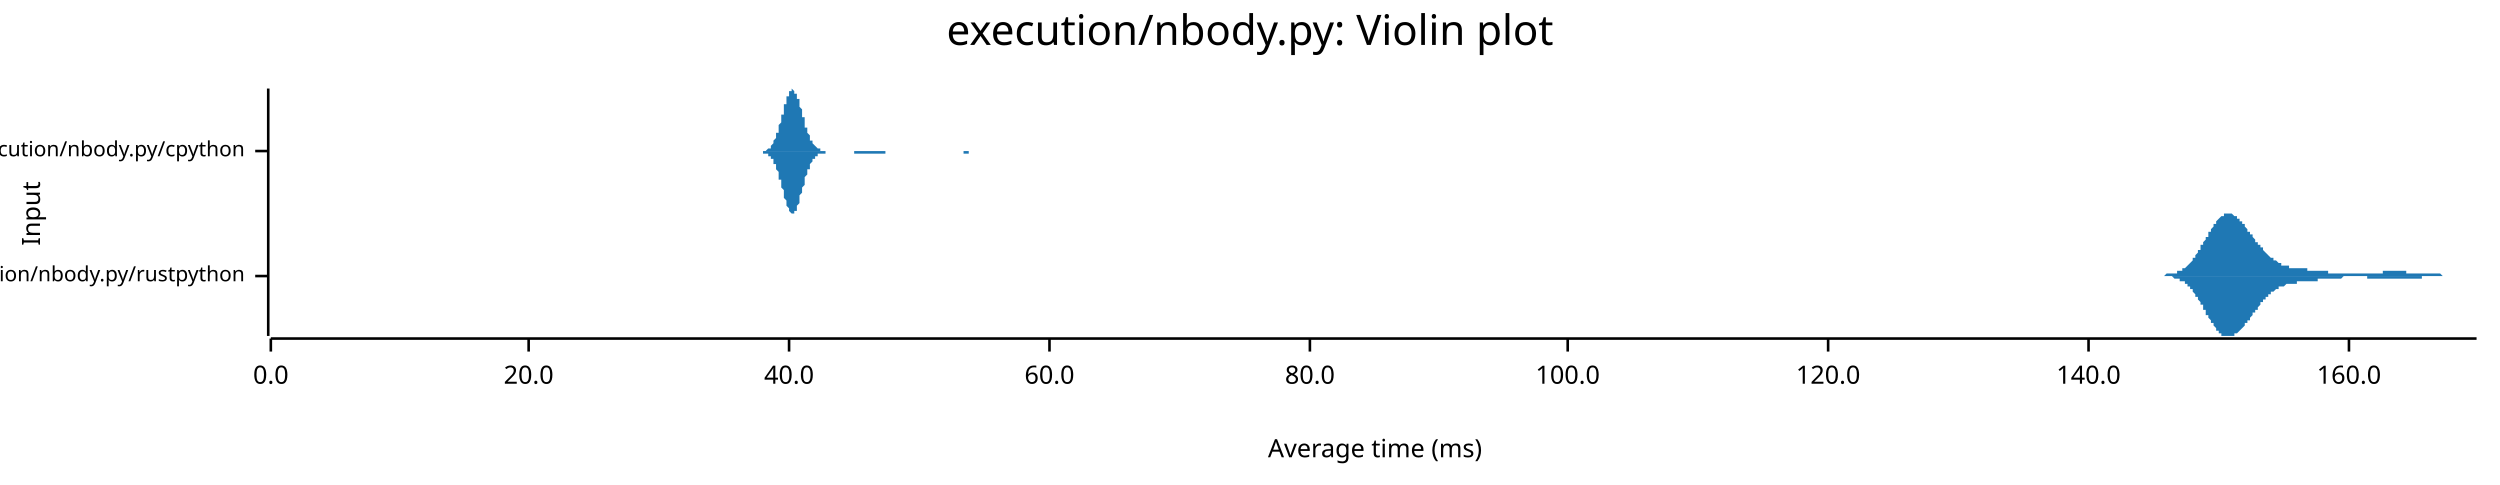
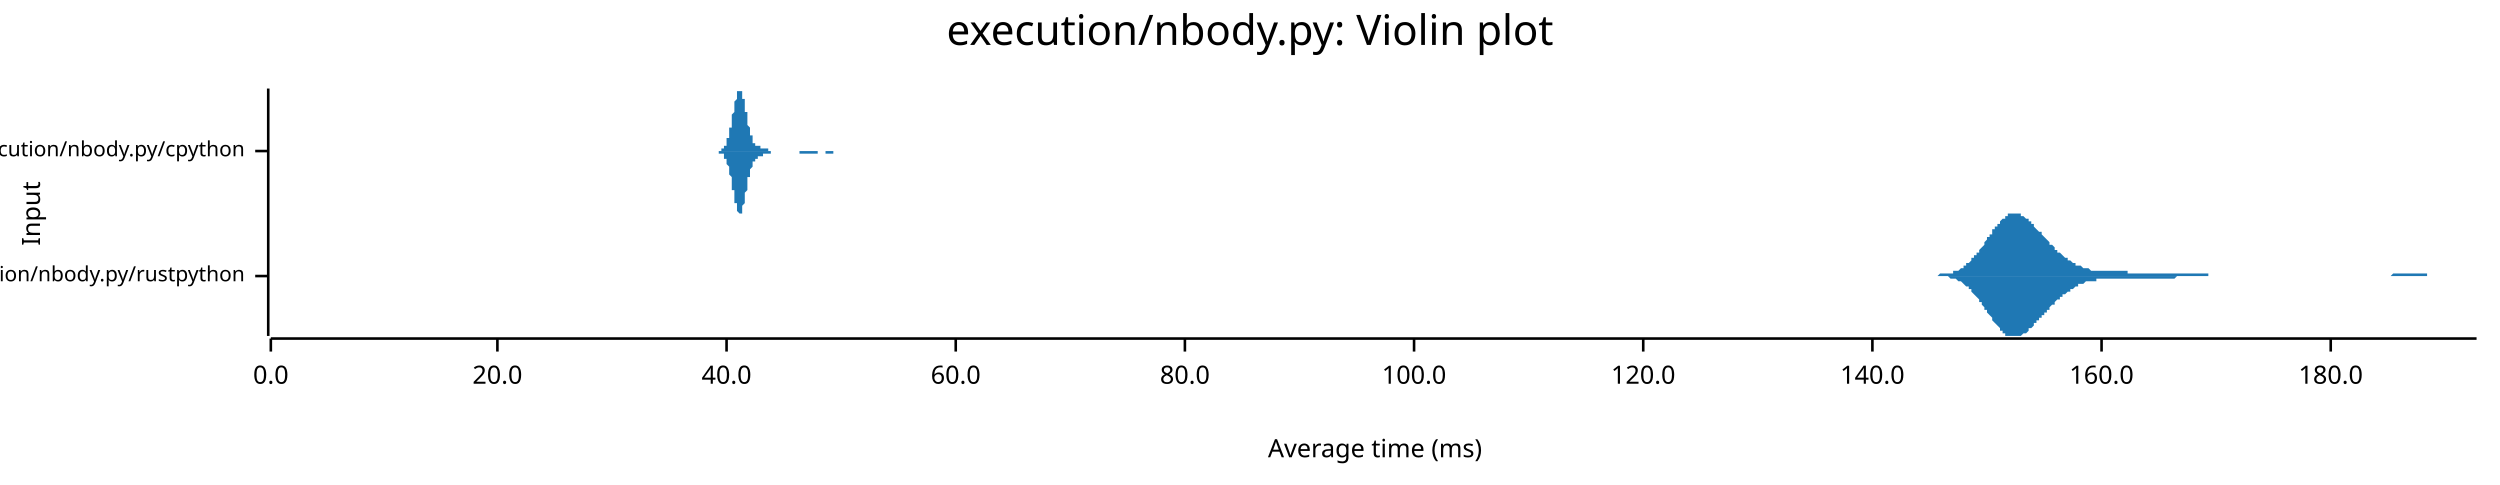
<svg xmlns="http://www.w3.org/2000/svg" width="960" height="186" viewBox="0 0 960 186">
  <text x="480" y="5" dy="0.76em" text-anchor="middle" font-family="sans-serif" font-size="16.129" opacity="1" fill="#000000">
execution/nbody.py: Violin plot
</text>
  <text x="8" y="82" dy="0.76em" text-anchor="middle" font-family="sans-serif" font-size="9.677" opacity="1" fill="#000000" transform="rotate(270, 8, 82)">
Input
</text>
  <text x="528" y="178" dy="-0.5ex" text-anchor="middle" font-family="sans-serif" font-size="9.677" opacity="1" fill="#000000">
Average time (ms)
</text>
  <polyline fill="none" opacity="1" stroke="#000000" stroke-width="1" points="103,34 103,129 " />
  <text x="94" y="106" dy="0.5ex" text-anchor="end" font-family="sans-serif" font-size="8.065" opacity="1" fill="#000000">
execution/nbody.py/rustpython
</text>
  <polyline fill="none" opacity="1" stroke="#000000" stroke-width="1" points="98,106 103,106 " />
  <text x="94" y="58" dy="0.5ex" text-anchor="end" font-family="sans-serif" font-size="8.065" opacity="1" fill="#000000">
execution/nbody.py/cpython
</text>
  <polyline fill="none" opacity="1" stroke="#000000" stroke-width="1" points="98,58 103,58 " />
  <polyline fill="none" opacity="1" stroke="#000000" stroke-width="1" points="104,130 951,130 " />
  <text x="104" y="140" dy="0.76em" text-anchor="middle" font-family="sans-serif" font-size="9.677" opacity="1" fill="#000000">
0.0
</text>
  <polyline fill="none" opacity="1" stroke="#000000" stroke-width="1" points="104,130 104,135 " />
-   <text x="203" y="140" dy="0.76em" text-anchor="middle" font-family="sans-serif" font-size="9.677" opacity="1" fill="#000000">
+   <text x="191" y="140" dy="0.76em" text-anchor="middle" font-family="sans-serif" font-size="9.677" opacity="1" fill="#000000">
20.0
</text>
-   <polyline fill="none" opacity="1" stroke="#000000" stroke-width="1" points="203,130 203,135 " />
-   <text x="303" y="140" dy="0.76em" text-anchor="middle" font-family="sans-serif" font-size="9.677" opacity="1" fill="#000000">
+   <polyline fill="none" opacity="1" stroke="#000000" stroke-width="1" points="191,130 191,135 " />
+   <text x="279" y="140" dy="0.76em" text-anchor="middle" font-family="sans-serif" font-size="9.677" opacity="1" fill="#000000">
40.0
</text>
-   <polyline fill="none" opacity="1" stroke="#000000" stroke-width="1" points="303,130 303,135 " />
-   <text x="403" y="140" dy="0.76em" text-anchor="middle" font-family="sans-serif" font-size="9.677" opacity="1" fill="#000000">
+   <polyline fill="none" opacity="1" stroke="#000000" stroke-width="1" points="279,130 279,135 " />
+   <text x="367" y="140" dy="0.76em" text-anchor="middle" font-family="sans-serif" font-size="9.677" opacity="1" fill="#000000">
60.0
</text>
-   <polyline fill="none" opacity="1" stroke="#000000" stroke-width="1" points="403,130 403,135 " />
-   <text x="503" y="140" dy="0.76em" text-anchor="middle" font-family="sans-serif" font-size="9.677" opacity="1" fill="#000000">
+   <polyline fill="none" opacity="1" stroke="#000000" stroke-width="1" points="367,130 367,135 " />
+   <text x="455" y="140" dy="0.76em" text-anchor="middle" font-family="sans-serif" font-size="9.677" opacity="1" fill="#000000">
80.0
</text>
-   <polyline fill="none" opacity="1" stroke="#000000" stroke-width="1" points="503,130 503,135 " />
-   <text x="602" y="140" dy="0.76em" text-anchor="middle" font-family="sans-serif" font-size="9.677" opacity="1" fill="#000000">
+   <polyline fill="none" opacity="1" stroke="#000000" stroke-width="1" points="455,130 455,135 " />
+   <text x="543" y="140" dy="0.76em" text-anchor="middle" font-family="sans-serif" font-size="9.677" opacity="1" fill="#000000">
100.0
</text>
-   <polyline fill="none" opacity="1" stroke="#000000" stroke-width="1" points="602,130 602,135 " />
-   <text x="702" y="140" dy="0.76em" text-anchor="middle" font-family="sans-serif" font-size="9.677" opacity="1" fill="#000000">
+   <polyline fill="none" opacity="1" stroke="#000000" stroke-width="1" points="543,130 543,135 " />
+   <text x="631" y="140" dy="0.76em" text-anchor="middle" font-family="sans-serif" font-size="9.677" opacity="1" fill="#000000">
120.0
</text>
-   <polyline fill="none" opacity="1" stroke="#000000" stroke-width="1" points="702,130 702,135 " />
-   <text x="802" y="140" dy="0.76em" text-anchor="middle" font-family="sans-serif" font-size="9.677" opacity="1" fill="#000000">
+   <polyline fill="none" opacity="1" stroke="#000000" stroke-width="1" points="631,130 631,135 " />
+   <text x="719" y="140" dy="0.76em" text-anchor="middle" font-family="sans-serif" font-size="9.677" opacity="1" fill="#000000">
140.0
</text>
-   <polyline fill="none" opacity="1" stroke="#000000" stroke-width="1" points="802,130 802,135 " />
-   <text x="902" y="140" dy="0.76em" text-anchor="middle" font-family="sans-serif" font-size="9.677" opacity="1" fill="#000000">
+   <polyline fill="none" opacity="1" stroke="#000000" stroke-width="1" points="719,130 719,135 " />
+   <text x="807" y="140" dy="0.76em" text-anchor="middle" font-family="sans-serif" font-size="9.677" opacity="1" fill="#000000">
160.0
</text>
-   <polyline fill="none" opacity="1" stroke="#000000" stroke-width="1" points="902,130 902,135 " />
-   <polygon opacity="1" fill="#1F78B4" points="827,106 827,106 827,106 828,106 828,106 828,106 828,106 829,106 829,106 829,106 829,106 830,106 830,106 830,106 830,106 831,106 831,106 831,106 831,106 832,105 832,105 832,105 832,105 833,105 833,105 833,105 833,105 834,105 834,105 834,105 834,105 835,105 835,105 835,105 835,105 836,105 836,105 836,104 836,104 837,104 837,104 837,104 837,104 838,104 838,104 838,103 838,103 839,103 839,103 839,103 839,103 840,102 840,102 840,102 840,102 841,101 841,101 841,101 841,101 842,100 842,100 842,100 842,99 842,99 843,99 843,98 843,98 843,98 844,97 844,97 844,97 844,96 845,96 845,95 845,95 845,94 846,94 846,94 846,93 846,93 847,92 847,92 847,91 847,91 848,91 848,90 848,90 848,89 849,89 849,88 849,88 849,88 850,87 850,87 850,86 850,86 851,86 851,85 851,85 851,85 852,84 852,84 852,84 852,84 853,83 853,83 853,83 853,83 854,83 854,82 854,82 854,82 855,82 855,82 855,82 855,82 856,82 856,82 856,82 856,82 857,82 857,82 857,82 857,82 858,83 858,83 858,83 858,83 859,83 859,83 859,84 859,84 860,84 860,84 860,85 860,85 861,85 861,85 861,86 861,86 862,86 862,87 862,87 862,87 863,88 863,88 863,88 863,89 864,89 864,89 864,90 864,90 865,90 865,91 865,91 865,91 866,92 866,92 866,92 866,93 867,93 867,93 867,94 867,94 868,94 868,94 868,95 868,95 869,95 869,96 869,96 869,96 869,96 870,97 870,97 870,97 870,97 871,98 871,98 871,98 871,98 872,99 872,99 872,99 872,99 873,99 873,100 873,100 873,100 874,100 874,100 874,100 874,100 875,101 875,101 875,101 875,101 876,101 876,101 876,101 876,102 877,102 877,102 877,102 877,102 878,102 878,102 878,102 878,102 879,102 879,102 879,102 879,103 880,103 880,103 880,103 880,103 881,103 881,103 881,103 881,103 882,103 882,103 882,103 882,103 883,103 883,103 883,103 883,103 884,103 884,103 884,103 884,103 885,103 885,103 885,103 885,103 886,103 886,104 886,104 886,104 887,104 887,104 887,104 887,104 888,104 888,104 888,104 888,104 889,104 889,104 889,104 889,104 890,104 890,104 890,104 890,104 891,104 891,104 891,104 891,104 892,104 892,104 892,104 892,104 893,104 893,104 893,104 893,104 894,104 894,104 894,104 894,105 895,105 895,105 895,105 895,105 896,105 896,105 896,105 896,105 896,105 897,105 897,105 897,105 897,105 898,105 898,105 898,105 898,105 899,105 899,105 899,105 899,105 900,105 900,105 900,105 900,105 901,105 901,105 901,105 901,105 902,105 902,105 902,105 902,105 903,105 903,105 903,105 903,105 904,105 904,105 904,105 904,105 905,105 905,105 905,105 905,105 906,105 906,105 906,105 906,105 907,105 907,105 907,105 907,105 908,105 908,105 908,105 908,105 909,105 909,105 909,105 909,105 910,105 910,105 910,105 910,105 911,105 911,105 911,105 911,105 912,105 912,105 912,105 912,105 913,105 913,105 913,105 913,105 914,105 914,105 914,105 914,105 915,105 915,105 915,105 915,104 916,104 916,104 916,104 916,104 917,104 917,104 917,104 917,104 918,104 918,104 918,104 918,104 919,104 919,104 919,104 919,104 920,104 920,104 920,104 920,104 921,104 921,104 921,104 921,104 922,104 922,104 922,104 922,104 923,104 923,104 923,104 923,104 923,104 924,104 924,104 924,105 924,105 925,105 925,105 925,105 925,105 926,105 926,105 926,105 926,105 927,105 927,105 927,105 927,105 928,105 928,105 928,105 928,105 929,105 929,105 929,105 929,105 930,105 930,105 930,105 930,105 931,105 931,105 931,105 931,105 932,105 932,105 932,105 932,105 933,105 933,105 933,105 933,105 934,105 934,105 934,105 934,105 935,105 935,105 935,105 935,105 936,105 936,105 936,105 936,105 937,105 937,105 937,105 937,105 938,106 938,106 938,106 938,106 939,106 939,106 939,106 939,106 940,106 940,106 940,106 940,106 941,106 941,106 941,106 941,106 942,106 942,106 942,106 942,106 943,106 943,106 943,106 943,106 944,106 944,106 944,106 944,106 945,106 945,106 945,106 945,106 946,106 946,106 946,106 946,106 947,106 947,106 947,106 947,106 948,106 948,106 948,106 948,106 949,106 949,106 949,106 949,106 950,106 950,106 950,106 950,106 951,106 951,106 827,106 " />
-   <polygon opacity="1" fill="#1F78B4" points="827,106 827,106 827,106 828,106 828,106 828,106 828,106 829,106 829,106 829,106 829,106 830,106 830,106 830,106 830,106 831,106 831,106 831,106 831,106 832,106 832,106 832,106 832,106 833,106 833,106 833,106 833,106 834,106 834,106 834,106 834,106 835,107 835,107 835,107 835,107 836,107 836,107 836,107 836,107 837,107 837,107 837,107 837,108 838,108 838,108 838,108 838,108 839,108 839,109 839,109 839,109 840,109 840,109 840,110 840,110 841,110 841,110 841,111 841,111 842,111 842,111 842,112 842,112 842,112 843,113 843,113 843,113 843,114 844,114 844,115 844,115 844,115 845,116 845,116 845,117 845,117 846,117 846,118 846,118 846,119 847,119 847,120 847,120 847,121 848,121 848,121 848,122 848,122 849,123 849,123 849,124 849,124 850,124 850,125 850,125 850,125 851,126 851,126 851,126 851,127 852,127 852,127 852,128 852,128 853,128 853,128 853,129 853,129 854,129 854,129 854,129 854,129 855,129 855,129 855,129 855,129 856,129 856,129 856,129 856,129 857,129 857,129 857,129 857,129 858,129 858,129 858,129 858,128 859,128 859,128 859,128 859,128 860,127 860,127 860,127 860,127 861,126 861,126 861,126 861,126 862,125 862,125 862,125 862,124 863,124 863,124 863,123 863,123 864,123 864,122 864,122 864,122 865,121 865,121 865,121 865,120 866,120 866,120 866,119 866,119 867,119 867,118 867,118 867,118 868,117 868,117 868,117 868,116 869,116 869,116 869,116 869,115 869,115 870,115 870,115 870,114 870,114 871,114 871,114 871,113 871,113 872,113 872,113 872,113 872,112 873,112 873,112 873,112 873,112 874,111 874,111 874,111 874,111 875,111 875,111 875,111 875,110 876,110 876,110 876,110 876,110 877,110 877,110 877,110 877,110 878,109 878,109 878,109 878,109 879,109 879,109 879,109 879,109 880,109 880,109 880,109 880,109 881,109 881,109 881,109 881,109 882,109 882,108 882,108 882,108 883,108 883,108 883,108 883,108 884,108 884,108 884,108 884,108 885,108 885,108 885,108 885,108 886,108 886,108 886,108 886,108 887,108 887,108 887,108 887,108 888,108 888,108 888,108 888,108 889,108 889,108 889,108 889,108 890,108 890,108 890,107 890,107 891,107 891,107 891,107 891,107 892,107 892,107 892,107 892,107 893,107 893,107 893,107 893,107 894,107 894,107 894,107 894,107 895,107 895,107 895,107 895,107 896,107 896,107 896,107 896,107 896,107 897,107 897,107 897,107 897,107 898,107 898,107 898,107 898,107 899,107 899,107 899,107 899,107 900,106 900,106 900,106 900,106 901,106 901,106 901,106 901,106 902,106 902,106 902,106 902,106 903,106 903,106 903,106 903,106 904,106 904,106 904,106 904,106 905,106 905,106 905,106 905,106 906,106 906,106 906,106 906,106 907,106 907,106 907,106 907,106 908,106 908,106 908,106 908,106 909,106 909,106 909,106 909,107 910,107 910,107 910,107 910,107 911,107 911,107 911,107 911,107 912,107 912,107 912,107 912,107 913,107 913,107 913,107 913,107 914,107 914,107 914,107 914,107 915,107 915,107 915,107 915,107 916,107 916,107 916,107 916,107 917,107 917,107 917,107 917,107 918,107 918,107 918,107 918,107 919,107 919,107 919,107 919,107 920,107 920,107 920,107 920,107 921,107 921,107 921,107 921,107 922,107 922,107 922,107 922,107 923,107 923,107 923,107 923,107 923,107 924,107 924,107 924,107 924,107 925,107 925,107 925,107 925,107 926,107 926,107 926,107 926,107 927,107 927,107 927,107 927,107 928,107 928,107 928,107 928,107 929,107 929,107 929,107 929,107 930,107 930,107 930,107 930,106 931,106 931,106 931,106 931,106 932,106 932,106 932,106 932,106 933,106 933,106 933,106 933,106 934,106 934,106 934,106 934,106 935,106 935,106 935,106 935,106 936,106 936,106 936,106 936,106 937,106 937,106 937,106 937,106 938,106 938,106 938,106 938,106 939,106 939,106 939,106 939,106 940,106 940,106 940,106 940,106 941,106 941,106 941,106 941,106 942,106 942,106 942,106 942,106 943,106 943,106 943,106 943,106 944,106 944,106 944,106 944,106 945,106 945,106 945,106 945,106 946,106 946,106 946,106 946,106 947,106 947,106 947,106 947,106 948,106 948,106 948,106 948,106 949,106 949,106 949,106 949,106 950,106 950,106 950,106 950,106 951,106 951,106 827,106 " />
-   <polygon opacity="1" fill="#1F78B4" points="291,58 291,58 291,58 291,58 292,58 292,58 292,58 292,58 292,58 293,58 293,58 293,58 293,58 293,58 293,58 294,58 294,58 294,58 294,58 294,58 295,57 295,57 295,57 295,57 295,57 295,57 296,57 296,56 296,56 296,56 296,56 297,55 297,55 297,55 297,54 297,54 297,54 298,53 298,53 298,52 298,52 298,51 299,51 299,50 299,50 299,49 299,48 299,48 300,47 300,46 300,46 300,45 300,44 301,44 301,43 301,42 301,42 301,41 301,40 302,40 302,39 302,38 302,38 302,37 303,37 303,36 303,36 303,36 303,35 303,35 304,35 304,35 304,35 304,34 304,34 305,35 305,35 305,35 305,35 305,35 305,36 306,36 306,36 306,37 306,37 306,38 307,38 307,39 307,39 307,40 307,41 307,41 308,42 308,43 308,43 308,44 308,45 309,45 309,46 309,47 309,47 309,48 309,49 310,49 310,50 310,50 310,51 310,51 311,52 311,52 311,53 311,53 311,53 311,54 312,54 312,54 312,55 312,55 312,55 313,56 313,56 313,56 313,56 313,56 313,56 314,57 314,57 314,57 314,57 314,57 315,57 315,57 315,57 315,57 315,58 315,58 316,58 316,58 316,58 316,58 316,58 317,58 317,58 317,58 317,58 317,58 317,58 318,58 318,58 318,58 318,58 318,58 319,58 319,58 319,58 319,58 319,58 319,58 320,58 320,58 320,58 320,58 320,58 321,58 321,58 321,58 321,58 321,58 321,58 322,58 322,58 322,58 322,58 322,58 323,58 323,58 323,58 323,58 323,58 323,58 324,58 324,58 324,58 324,58 324,58 325,58 325,58 325,58 325,58 325,58 325,58 326,58 326,58 326,58 326,58 326,58 327,58 327,58 327,58 327,58 327,58 327,58 328,58 328,58 328,58 328,58 328,58 329,58 329,58 329,58 329,58 329,58 329,58 330,58 330,58 330,58 330,58 330,58 331,58 331,58 331,58 331,58 331,58 331,58 332,58 332,58 332,58 332,58 332,58 333,58 333,58 333,58 333,58 333,58 333,58 334,58 334,58 334,58 334,58 334,58 335,58 335,58 335,58 335,58 335,58 335,58 336,58 336,58 336,58 336,58 336,58 336,58 337,58 337,58 337,58 337,58 337,58 338,58 338,58 338,58 338,58 338,58 338,58 339,58 339,58 339,58 339,58 339,58 340,58 340,58 340,58 340,58 340,58 340,58 341,58 341,58 341,58 341,58 341,58 342,58 342,58 342,58 342,58 342,58 342,58 343,58 343,58 343,58 343,58 343,58 344,58 344,58 344,58 344,58 344,58 344,58 345,58 345,58 345,58 345,58 345,58 346,58 346,58 346,58 346,58 346,58 346,58 347,58 347,58 347,58 347,58 347,58 348,58 348,58 348,58 348,58 348,58 348,58 349,58 349,58 349,58 349,58 349,58 350,58 350,58 350,58 350,58 350,58 350,58 351,58 351,58 351,58 351,58 351,58 352,58 352,58 352,58 352,58 352,58 352,58 353,58 353,58 353,58 353,58 353,58 354,58 354,58 354,58 354,58 354,58 354,58 355,58 355,58 355,58 355,58 355,58 356,58 356,58 356,58 356,58 356,58 356,58 357,58 357,58 357,58 357,58 357,58 358,58 358,58 358,58 358,58 358,58 358,58 359,58 359,58 359,58 359,58 359,58 360,58 360,58 360,58 360,58 360,58 360,58 361,58 361,58 361,58 361,58 361,58 362,58 362,58 362,58 362,58 362,58 362,58 363,58 363,58 363,58 363,58 363,58 364,58 364,58 364,58 364,58 364,58 364,58 365,58 365,58 365,58 365,58 365,58 366,58 366,58 366,58 366,58 366,58 366,58 367,58 367,58 367,58 367,58 367,58 368,58 368,58 368,58 368,58 368,58 368,58 369,58 369,58 369,58 369,58 369,58 370,58 370,58 370,58 370,58 370,58 370,58 371,58 371,58 371,58 371,58 371,58 372,58 372,58 372,58 372,58 372,58 372,58 373,58 373,58 373,58 373,58 373,58 374,58 374,58 374,58 374,58 374,58 374,58 375,58 375,58 375,58 375,58 375,58 376,58 376,58 376,58 376,58 376,58 376,58 377,58 377,58 377,58 377,58 377,58 378,58 378,58 378,58 378,58 378,58 378,58 379,58 379,58 379,58 379,58 379,58 380,58 380,58 380,58 380,58 380,58 380,58 381,58 381,58 381,58 381,58 381,58 382,58 382,58 291,58 " />
-   <polygon opacity="1" fill="#1F78B4" points="291,58 291,58 291,58 291,58 292,58 292,58 292,58 292,58 292,58 293,58 293,58 293,58 293,59 293,59 293,59 294,59 294,59 294,59 294,59 294,59 295,59 295,59 295,59 295,59 295,60 295,60 296,60 296,60 296,60 296,61 296,61 297,61 297,61 297,62 297,62 297,62 297,63 298,63 298,64 298,64 298,65 298,65 299,66 299,66 299,67 299,67 299,68 299,69 300,69 300,70 300,71 300,71 300,72 301,73 301,74 301,74 301,75 301,76 301,76 302,77 302,77 302,78 302,79 302,79 303,80 303,80 303,81 303,81 303,81 303,81 304,82 304,82 304,82 304,82 304,82 305,82 305,82 305,82 305,81 305,81 305,81 306,81 306,80 306,80 306,79 306,79 307,78 307,78 307,77 307,76 307,76 307,75 308,74 308,74 308,73 308,72 308,72 309,71 309,70 309,70 309,69 309,69 309,68 310,67 310,67 310,66 310,66 310,65 311,65 311,64 311,64 311,64 311,63 311,63 312,62 312,62 312,62 312,62 312,61 313,61 313,61 313,61 313,60 313,60 313,60 314,60 314,60 314,60 314,59 314,59 315,59 315,59 315,59 315,59 315,59 315,59 316,59 316,59 316,59 316,59 316,59 317,59 317,59 317,59 317,59 317,58 317,58 318,58 318,58 318,58 318,58 318,58 319,58 319,58 319,58 319,58 319,58 319,58 320,58 320,58 320,58 320,58 320,58 321,58 321,58 321,58 321,58 321,58 321,58 322,58 322,58 322,58 322,58 322,58 323,58 323,58 323,58 323,58 323,58 323,58 324,58 324,58 324,58 324,58 324,58 325,58 325,58 325,58 325,58 325,58 325,58 326,58 326,58 326,58 326,58 326,58 327,58 327,58 327,58 327,58 327,58 327,58 328,58 328,58 328,58 328,58 328,59 329,59 329,59 329,59 329,59 329,59 329,59 330,59 330,59 330,59 330,59 330,59 331,59 331,59 331,59 331,59 331,59 331,59 332,59 332,59 332,59 332,59 332,59 333,59 333,59 333,59 333,59 333,59 333,59 334,59 334,59 334,59 334,59 334,59 335,59 335,59 335,59 335,59 335,59 335,59 336,59 336,59 336,59 336,59 336,59 336,59 337,59 337,59 337,59 337,59 337,59 338,59 338,59 338,59 338,59 338,59 338,59 339,59 339,59 339,59 339,59 339,59 340,59 340,59 340,59 340,59 340,58 340,58 341,58 341,58 341,58 341,58 341,58 342,58 342,58 342,58 342,58 342,58 342,58 343,58 343,58 343,58 343,58 343,58 344,58 344,58 344,58 344,58 344,58 344,58 345,58 345,58 345,58 345,58 345,58 346,58 346,58 346,58 346,58 346,58 346,58 347,58 347,58 347,58 347,58 347,58 348,58 348,58 348,58 348,58 348,58 348,58 349,58 349,58 349,58 349,58 349,58 350,58 350,58 350,58 350,58 350,58 350,58 351,58 351,58 351,58 351,58 351,58 352,58 352,58 352,58 352,58 352,58 352,58 353,58 353,58 353,58 353,58 353,58 354,58 354,58 354,58 354,58 354,58 354,58 355,58 355,58 355,58 355,58 355,58 356,58 356,58 356,58 356,58 356,58 356,58 357,58 357,58 357,58 357,58 357,58 358,58 358,58 358,58 358,58 358,58 358,58 359,58 359,58 359,58 359,58 359,58 360,58 360,58 360,58 360,58 360,58 360,58 361,58 361,58 361,58 361,58 361,58 362,58 362,58 362,58 362,58 362,58 362,58 363,58 363,58 363,58 363,58 363,58 364,58 364,58 364,58 364,58 364,58 364,58 365,58 365,58 365,58 365,58 365,58 366,58 366,58 366,58 366,58 366,58 366,58 367,58 367,58 367,58 367,58 367,58 368,58 368,58 368,58 368,58 368,58 368,58 369,58 369,58 369,58 369,58 369,58 370,58 370,59 370,59 370,59 370,59 370,59 371,59 371,59 371,59 371,59 371,59 372,59 372,59 372,59 372,58 372,58 372,58 373,58 373,58 373,58 373,58 373,58 374,58 374,58 374,58 374,58 374,58 374,58 375,58 375,58 375,58 375,58 375,58 376,58 376,58 376,58 376,58 376,58 376,58 377,58 377,58 377,58 377,58 377,58 378,58 378,58 378,58 378,58 378,58 378,58 379,58 379,58 379,58 379,58 379,58 380,58 380,58 380,58 380,58 380,58 380,58 381,58 381,58 381,58 381,58 381,58 382,58 382,58 291,58 " />
+   <polyline fill="none" opacity="1" stroke="#000000" stroke-width="1" points="807,130 807,135 " />
+   <text x="895" y="140" dy="0.76em" text-anchor="middle" font-family="sans-serif" font-size="9.677" opacity="1" fill="#000000">
+ 180.0
+ </text>
+   <polyline fill="none" opacity="1" stroke="#000000" stroke-width="1" points="895,130 895,135 " />
+   <polygon opacity="1" fill="#1F78B4" points="740,106 741,106 741,106 741,106 742,106 742,106 743,106 743,106 744,106 744,106 744,106 745,105 745,105 746,105 746,105 746,105 747,105 747,105 748,105 748,105 749,105 749,105 749,105 750,105 750,104 751,104 751,104 752,104 752,104 752,104 753,103 753,103 754,103 754,102 754,102 755,102 755,101 756,101 756,101 757,100 757,100 757,99 758,99 758,98 759,98 759,97 760,97 760,96 760,96 761,95 761,95 762,94 762,93 762,93 763,92 763,91 764,91 764,90 765,90 765,89 765,88 766,88 766,87 767,87 767,86 768,86 768,85 768,85 769,84 769,84 770,84 770,83 770,83 771,83 771,82 772,82 772,82 773,82 773,82 773,82 774,82 774,82 775,82 775,82 776,82 776,83 776,83 777,83 777,83 778,84 778,84 779,84 779,85 779,85 780,85 780,86 781,86 781,87 781,87 782,88 782,88 783,89 783,89 784,89 784,90 784,90 785,91 785,91 786,92 786,92 787,93 787,93 787,94 788,94 788,94 789,95 789,95 789,96 790,96 790,97 791,97 791,97 792,98 792,98 792,98 793,99 793,99 794,99 794,100 795,100 795,100 795,100 796,101 796,101 797,101 797,101 797,102 798,102 798,102 799,102 799,102 800,103 800,103 800,103 801,103 801,103 802,103 802,103 803,104 803,104 803,104 804,104 804,104 805,104 805,104 805,104 806,104 806,104 807,104 807,104 808,104 808,104 808,104 809,104 809,104 810,104 810,104 811,104 811,104 811,104 812,104 812,104 813,104 813,104 813,104 814,104 814,104 815,104 815,104 816,104 816,104 816,104 817,104 817,105 818,105 818,105 819,105 819,105 819,105 820,105 820,105 821,105 821,105 822,105 822,105 822,105 823,105 823,105 824,105 824,105 824,105 825,105 825,105 826,105 826,105 827,105 827,105 827,105 828,105 828,105 829,105 829,105 830,105 830,105 830,105 831,105 831,105 832,105 832,105 832,105 833,105 833,105 834,105 834,105 835,105 835,105 835,105 836,105 836,105 837,105 837,105 838,105 838,105 838,105 839,105 839,105 840,105 840,105 840,105 841,105 841,105 842,105 842,105 843,105 843,105 843,105 844,105 844,105 845,105 845,105 846,105 846,105 846,105 847,105 847,105 848,105 848,105 848,106 849,106 849,106 850,106 850,106 851,106 851,106 851,106 852,106 852,106 853,106 853,106 854,106 854,106 854,106 855,106 855,106 856,106 856,106 856,106 857,106 857,106 858,106 858,106 859,106 859,106 859,106 860,106 860,106 861,106 861,106 862,106 862,106 862,106 863,106 863,106 864,106 864,106 865,106 865,106 865,106 866,106 866,106 867,106 867,106 867,106 868,106 868,106 869,106 869,106 870,106 870,106 870,106 871,106 871,106 872,106 872,106 873,106 873,106 873,106 874,106 874,106 875,106 875,106 875,106 876,106 876,106 877,106 877,106 878,106 878,106 878,106 879,106 879,106 880,106 880,106 881,106 881,106 881,106 882,106 882,106 883,106 883,106 883,106 884,106 884,106 885,106 885,106 886,106 886,106 886,106 887,106 887,106 888,106 888,106 889,106 889,106 889,106 890,106 890,106 891,106 891,106 891,106 892,106 892,106 893,106 893,106 894,106 894,106 894,106 895,106 895,106 896,106 896,106 897,106 897,106 897,106 898,106 898,106 899,106 899,106 899,106 900,106 900,106 901,106 901,106 902,106 902,106 902,106 903,106 903,106 904,106 904,106 905,106 905,106 905,106 906,106 906,106 907,106 907,106 908,106 908,106 908,106 909,106 909,106 910,106 910,106 910,106 911,106 911,106 912,106 912,106 913,106 913,106 913,106 914,106 914,106 915,106 915,106 916,106 916,106 916,106 917,106 917,106 918,106 918,106 918,106 919,105 919,105 920,105 920,105 921,105 921,105 921,105 922,105 922,105 923,105 923,105 924,105 924,105 924,105 925,105 925,105 926,105 926,105 926,105 927,105 927,105 928,105 928,105 929,105 929,105 929,105 930,105 930,105 931,105 931,105 932,105 932,106 932,106 933,106 933,106 934,106 934,106 934,106 935,106 935,106 936,106 936,106 937,106 937,106 937,106 938,106 938,106 939,106 939,106 940,106 940,106 940,106 941,106 941,106 942,106 942,106 942,106 943,106 943,106 944,106 944,106 945,106 945,106 945,106 946,106 946,106 947,106 947,106 948,106 948,106 948,106 949,106 949,106 950,106 950,106 951,106 951,106 740,106 " />
+   <polygon opacity="1" fill="#1F78B4" points="740,106 741,106 741,106 741,106 742,106 742,106 743,106 743,106 744,106 744,106 744,106 745,106 745,106 746,106 746,106 746,106 747,106 747,106 748,106 748,106 749,107 749,107 749,107 750,107 750,107 751,107 751,107 752,108 752,108 752,108 753,108 753,108 754,109 754,109 754,109 755,110 755,110 756,110 756,111 757,111 757,112 757,112 758,113 758,113 759,114 759,114 760,115 760,115 760,116 761,116 761,117 762,118 762,118 762,119 763,119 763,120 764,121 764,121 765,122 765,123 765,123 766,124 766,124 767,125 767,125 768,126 768,126 768,127 769,127 769,128 770,128 770,128 770,129 771,129 771,129 772,129 772,129 773,129 773,129 773,129 774,129 774,129 775,129 775,129 776,129 776,129 776,129 777,128 777,128 778,128 778,128 779,127 779,127 779,126 780,126 780,126 781,125 781,125 781,124 782,124 782,123 783,123 783,122 784,122 784,122 784,121 785,121 785,120 786,120 786,119 787,119 787,118 787,118 788,117 788,117 789,117 789,116 789,116 790,115 790,115 791,115 791,114 792,114 792,114 792,113 793,113 793,113 794,112 794,112 795,112 795,111 795,111 796,111 796,111 797,110 797,110 797,110 798,110 798,109 799,109 799,109 800,109 800,109 800,109 801,108 801,108 802,108 802,108 803,108 803,108 803,108 804,108 804,108 805,108 805,107 805,107 806,107 806,107 807,107 807,107 808,107 808,107 808,107 809,107 809,107 810,107 810,107 811,107 811,107 811,107 812,107 812,107 813,107 813,107 813,107 814,107 814,107 815,107 815,107 816,107 816,107 816,107 817,107 817,107 818,107 818,107 819,107 819,107 819,107 820,107 820,107 821,107 821,107 822,107 822,107 822,107 823,107 823,107 824,107 824,107 824,107 825,107 825,107 826,107 826,107 827,107 827,107 827,107 828,107 828,107 829,107 829,107 830,107 830,107 830,107 831,107 831,107 832,107 832,107 832,107 833,107 833,107 834,107 834,107 835,107 835,107 835,107 836,106 836,106 837,106 837,106 838,106 838,106 838,106 839,106 839,106 840,106 840,106 840,106 841,106 841,106 842,106 842,106 843,106 843,106 843,106 844,106 844,106 845,106 845,106 846,106 846,106 846,106 847,106 847,106 848,106 848,106 848,106 849,106 849,106 850,106 850,106 851,106 851,106 851,106 852,106 852,106 853,106 853,106 854,106 854,106 854,106 855,106 855,106 856,106 856,106 856,106 857,106 857,106 858,106 858,106 859,106 859,106 859,106 860,106 860,106 861,106 861,106 862,106 862,106 862,106 863,106 863,106 864,106 864,106 865,106 865,106 865,106 866,106 866,106 867,106 867,106 867,106 868,106 868,106 869,106 869,106 870,106 870,106 870,106 871,106 871,106 872,106 872,106 873,106 873,106 873,106 874,106 874,106 875,106 875,106 875,106 876,106 876,106 877,106 877,106 878,106 878,106 878,106 879,106 879,106 880,106 880,106 881,106 881,106 881,106 882,106 882,106 883,106 883,106 883,106 884,106 884,106 885,106 885,106 886,106 886,106 886,106 887,106 887,106 888,106 888,106 889,106 889,106 889,106 890,106 890,106 891,106 891,106 891,106 892,106 892,106 893,106 893,106 894,106 894,106 894,106 895,106 895,106 896,106 896,106 897,106 897,106 897,106 898,106 898,106 899,106 899,106 899,106 900,106 900,106 901,106 901,106 902,106 902,106 902,106 903,106 903,106 904,106 904,106 905,106 905,106 905,106 906,106 906,106 907,106 907,106 908,106 908,106 908,106 909,106 909,106 910,106 910,106 910,106 911,106 911,106 912,106 912,106 913,106 913,106 913,106 914,106 914,106 915,106 915,106 916,106 916,106 916,106 917,106 917,106 918,106 918,106 918,106 919,106 919,106 920,106 920,106 921,106 921,106 921,106 922,106 922,106 923,106 923,106 924,106 924,106 924,106 925,106 925,106 926,106 926,106 926,106 927,106 927,106 928,106 928,106 929,106 929,106 929,106 930,106 930,106 931,106 931,106 932,106 932,106 932,106 933,106 933,106 934,106 934,106 934,106 935,106 935,106 936,106 936,106 937,106 937,106 937,106 938,106 938,106 939,106 939,106 940,106 940,106 940,106 941,106 941,106 942,106 942,106 942,106 943,106 943,106 944,106 944,106 945,106 945,106 945,106 946,106 946,106 947,106 947,106 948,106 948,106 948,106 949,106 949,106 950,106 950,106 951,106 951,106 740,106 " />
+   <polygon opacity="1" fill="#1F78B4" points="274,58 274,58 275,58 275,58 275,58 275,58 275,58 275,58 275,58 275,58 275,58 275,58 276,58 276,58 276,58 276,58 276,58 276,58 276,58 276,58 276,58 276,58 277,58 277,58 277,58 277,58 277,58 277,58 277,58 277,57 277,57 278,57 278,57 278,57 278,57 278,57 278,57 278,57 278,56 278,56 278,56 279,56 279,56 279,55 279,55 279,55 279,55 279,54 279,54 279,54 279,53 280,53 280,53 280,52 280,52 280,51 280,51 280,51 280,50 280,50 280,49 281,49 281,48 281,48 281,47 281,46 281,46 281,45 281,45 281,44 281,44 282,43 282,43 282,42 282,41 282,41 282,40 282,40 282,39 282,39 283,38 283,38 283,37 283,37 283,37 283,36 283,36 283,36 283,35 283,35 284,35 284,35 284,35 284,35 284,35 284,34 284,35 284,35 284,35 284,35 285,35 285,35 285,35 285,36 285,36 285,36 285,37 285,37 285,37 285,38 286,38 286,39 286,39 286,40 286,40 286,41 286,41 286,42 286,42 286,43 287,43 287,44 287,44 287,45 287,46 287,46 287,47 287,47 287,48 287,48 288,49 288,49 288,49 288,50 288,50 288,51 288,51 288,51 288,52 289,52 289,52 289,53 289,53 289,53 289,54 289,54 289,54 289,54 289,55 290,55 290,55 290,55 290,55 290,55 290,55 290,56 290,56 290,56 290,56 291,56 291,56 291,56 291,56 291,56 291,56 291,56 291,56 291,56 291,56 292,56 292,57 292,57 292,57 292,57 292,57 292,57 292,57 292,57 292,57 293,57 293,57 293,57 293,57 293,57 293,57 293,57 293,57 293,57 294,57 294,57 294,57 294,57 294,57 294,57 294,57 294,57 294,57 294,57 295,57 295,58 295,58 295,58 295,58 295,58 295,58 295,58 295,58 295,58 296,58 296,58 296,58 296,58 296,58 296,58 296,58 296,58 296,58 296,58 297,58 297,58 297,58 297,58 297,58 297,58 297,58 297,58 297,58 297,58 298,58 298,58 298,58 298,58 298,58 298,58 298,58 298,58 298,58 299,58 299,58 299,58 299,58 299,58 299,58 299,58 299,58 299,58 299,58 300,58 300,58 300,58 300,58 300,58 300,58 300,58 300,58 300,58 300,58 301,58 301,58 301,58 301,58 301,58 301,58 301,58 301,58 301,58 301,58 302,58 302,58 302,58 302,58 302,58 302,58 302,58 302,58 302,58 302,58 303,58 303,58 303,58 303,58 303,58 303,58 303,58 303,58 303,58 304,58 304,58 304,58 304,58 304,58 304,58 304,58 304,58 304,58 304,58 305,58 305,58 305,58 305,58 305,58 305,58 305,58 305,58 305,58 305,58 306,58 306,58 306,58 306,58 306,58 306,58 306,58 306,58 306,58 306,58 307,58 307,58 307,58 307,58 307,58 307,58 307,58 307,58 307,58 307,58 308,58 308,58 308,58 308,58 308,58 308,58 308,58 308,58 308,58 308,58 309,58 309,58 309,58 309,58 309,58 309,58 309,58 309,58 309,58 310,58 310,58 310,58 310,58 310,58 310,58 310,58 310,58 310,58 310,58 311,58 311,58 311,58 311,58 311,58 311,58 311,58 311,58 311,58 311,58 312,58 312,58 312,58 312,58 312,58 312,58 312,58 312,58 312,58 312,58 313,58 313,58 313,58 313,58 313,58 313,58 313,58 313,58 313,58 313,58 314,58 314,58 314,58 314,58 314,58 314,58 314,58 314,58 314,58 315,58 315,58 315,58 315,58 315,58 315,58 315,58 315,58 315,58 315,58 316,58 316,58 316,58 316,58 316,58 316,58 316,58 316,58 316,58 316,58 317,58 317,58 317,58 317,58 317,58 317,58 317,58 317,58 317,58 317,58 318,58 318,58 318,58 318,58 318,58 318,58 318,58 318,58 318,58 318,58 319,58 319,58 319,58 319,58 319,58 319,58 319,58 319,58 319,58 320,58 320,58 320,58 320,58 320,58 320,58 320,58 320,58 320,58 320,58 321,58 321,58 321,58 321,58 321,58 321,58 321,58 321,58 321,58 321,58 322,58 322,58 322,58 322,58 322,58 322,58 322,58 322,58 322,58 322,58 323,58 323,58 323,58 323,58 323,58 323,58 323,58 323,58 323,58 323,58 324,58 324,58 324,58 324,58 324,58 324,58 324,58 324,58 324,58 325,58 325,58 325,58 325,58 325,58 325,58 325,58 325,58 325,58 274,58 " />
+   <polygon opacity="1" fill="#1F78B4" points="274,58 274,58 275,58 275,58 275,58 275,58 275,58 275,58 275,58 275,58 275,58 275,58 276,58 276,58 276,58 276,58 276,58 276,58 276,58 276,59 276,59 276,59 277,59 277,59 277,59 277,59 277,59 277,59 277,59 277,59 277,59 278,59 278,59 278,59 278,60 278,60 278,60 278,60 278,60 278,60 278,61 279,61 279,61 279,61 279,61 279,62 279,62 279,62 279,63 279,63 279,63 280,64 280,64 280,64 280,65 280,65 280,66 280,66 280,66 280,67 280,67 281,68 281,68 281,69 281,70 281,70 281,71 281,71 281,72 281,72 281,73 282,73 282,74 282,75 282,75 282,76 282,76 282,77 282,77 282,78 283,78 283,79 283,79 283,79 283,80 283,80 283,81 283,81 283,81 283,81 284,82 284,82 284,82 284,82 284,82 284,82 284,82 284,82 284,82 284,82 285,82 285,81 285,81 285,81 285,81 285,80 285,80 285,80 285,79 285,79 286,78 286,78 286,77 286,77 286,76 286,76 286,75 286,75 286,74 286,74 287,73 287,73 287,72 287,72 287,71 287,70 287,70 287,69 287,69 287,68 288,68 288,67 288,67 288,67 288,66 288,66 288,65 288,65 288,65 289,64 289,64 289,64 289,63 289,63 289,63 289,63 289,62 289,62 289,62 290,62 290,62 290,61 290,61 290,61 290,61 290,61 290,61 290,61 290,61 291,61 291,60 291,60 291,60 291,60 291,60 291,60 291,60 291,60 291,60 292,60 292,60 292,60 292,60 292,60 292,60 292,60 292,60 292,60 292,60 293,60 293,60 293,60 293,60 293,60 293,60 293,59 293,59 293,59 294,59 294,59 294,59 294,59 294,59 294,59 294,59 294,59 294,59 294,59 295,59 295,59 295,59 295,59 295,59 295,59 295,59 295,59 295,59 295,59 296,59 296,59 296,59 296,59 296,59 296,59 296,59 296,59 296,59 296,58 297,58 297,58 297,58 297,58 297,58 297,58 297,58 297,58 297,58 297,58 298,58 298,58 298,58 298,58 298,58 298,58 298,58 298,58 298,58 299,58 299,58 299,58 299,58 299,58 299,58 299,58 299,58 299,58 299,58 300,58 300,58 300,58 300,58 300,58 300,58 300,58 300,58 300,58 300,58 301,58 301,58 301,58 301,58 301,58 301,58 301,58 301,58 301,58 301,58 302,58 302,58 302,58 302,58 302,58 302,58 302,58 302,58 302,58 302,58 303,58 303,58 303,58 303,58 303,58 303,58 303,58 303,58 303,58 304,58 304,58 304,58 304,58 304,58 304,58 304,58 304,58 304,58 304,58 305,58 305,58 305,58 305,58 305,58 305,58 305,58 305,58 305,58 305,58 306,58 306,58 306,58 306,58 306,58 306,58 306,58 306,58 306,58 306,58 307,58 307,58 307,58 307,58 307,58 307,58 307,58 307,59 307,59 307,59 308,59 308,59 308,59 308,59 308,59 308,59 308,59 308,59 308,59 308,59 309,59 309,59 309,59 309,59 309,59 309,59 309,59 309,59 309,59 310,59 310,59 310,59 310,59 310,59 310,59 310,59 310,59 310,59 310,59 311,59 311,59 311,59 311,59 311,59 311,59 311,59 311,59 311,59 311,59 312,59 312,59 312,59 312,59 312,59 312,59 312,59 312,59 312,59 312,59 313,59 313,59 313,59 313,59 313,59 313,59 313,59 313,59 313,59 313,59 314,59 314,58 314,58 314,58 314,58 314,58 314,58 314,58 314,58 315,58 315,58 315,58 315,58 315,58 315,58 315,58 315,58 315,58 315,58 316,58 316,58 316,58 316,58 316,58 316,58 316,58 316,58 316,58 316,58 317,58 317,58 317,58 317,58 317,59 317,59 317,59 317,59 317,59 317,59 318,59 318,59 318,59 318,59 318,59 318,59 318,59 318,59 318,59 318,59 319,59 319,59 319,59 319,59 319,59 319,59 319,59 319,59 319,59 320,59 320,59 320,59 320,58 320,58 320,58 320,58 320,58 320,58 320,58 321,58 321,58 321,58 321,58 321,58 321,58 321,58 321,58 321,58 321,58 322,58 322,58 322,58 322,58 322,58 322,58 322,58 322,58 322,58 322,58 323,58 323,58 323,58 323,58 323,58 323,58 323,58 323,58 323,58 323,58 324,58 324,58 324,58 324,58 324,58 324,58 324,58 324,58 324,58 325,58 325,58 325,58 325,58 325,58 325,58 325,58 325,58 325,58 274,58 " />
</svg>
